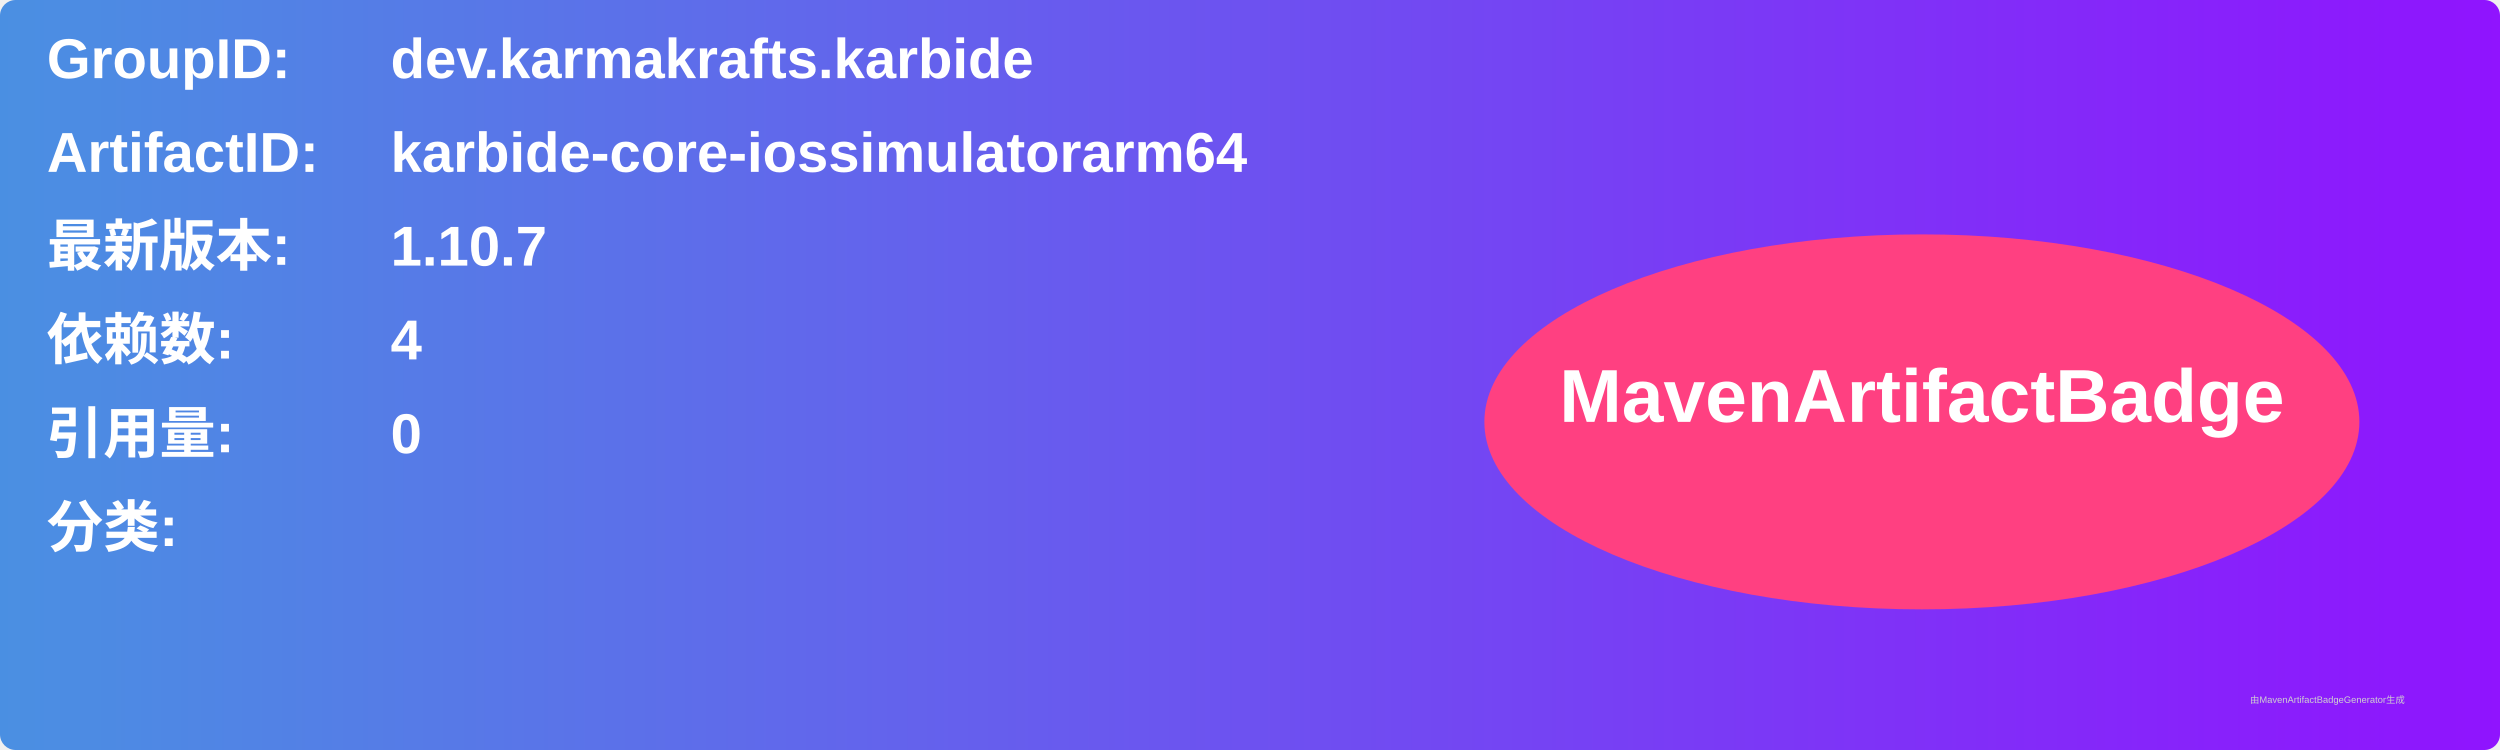
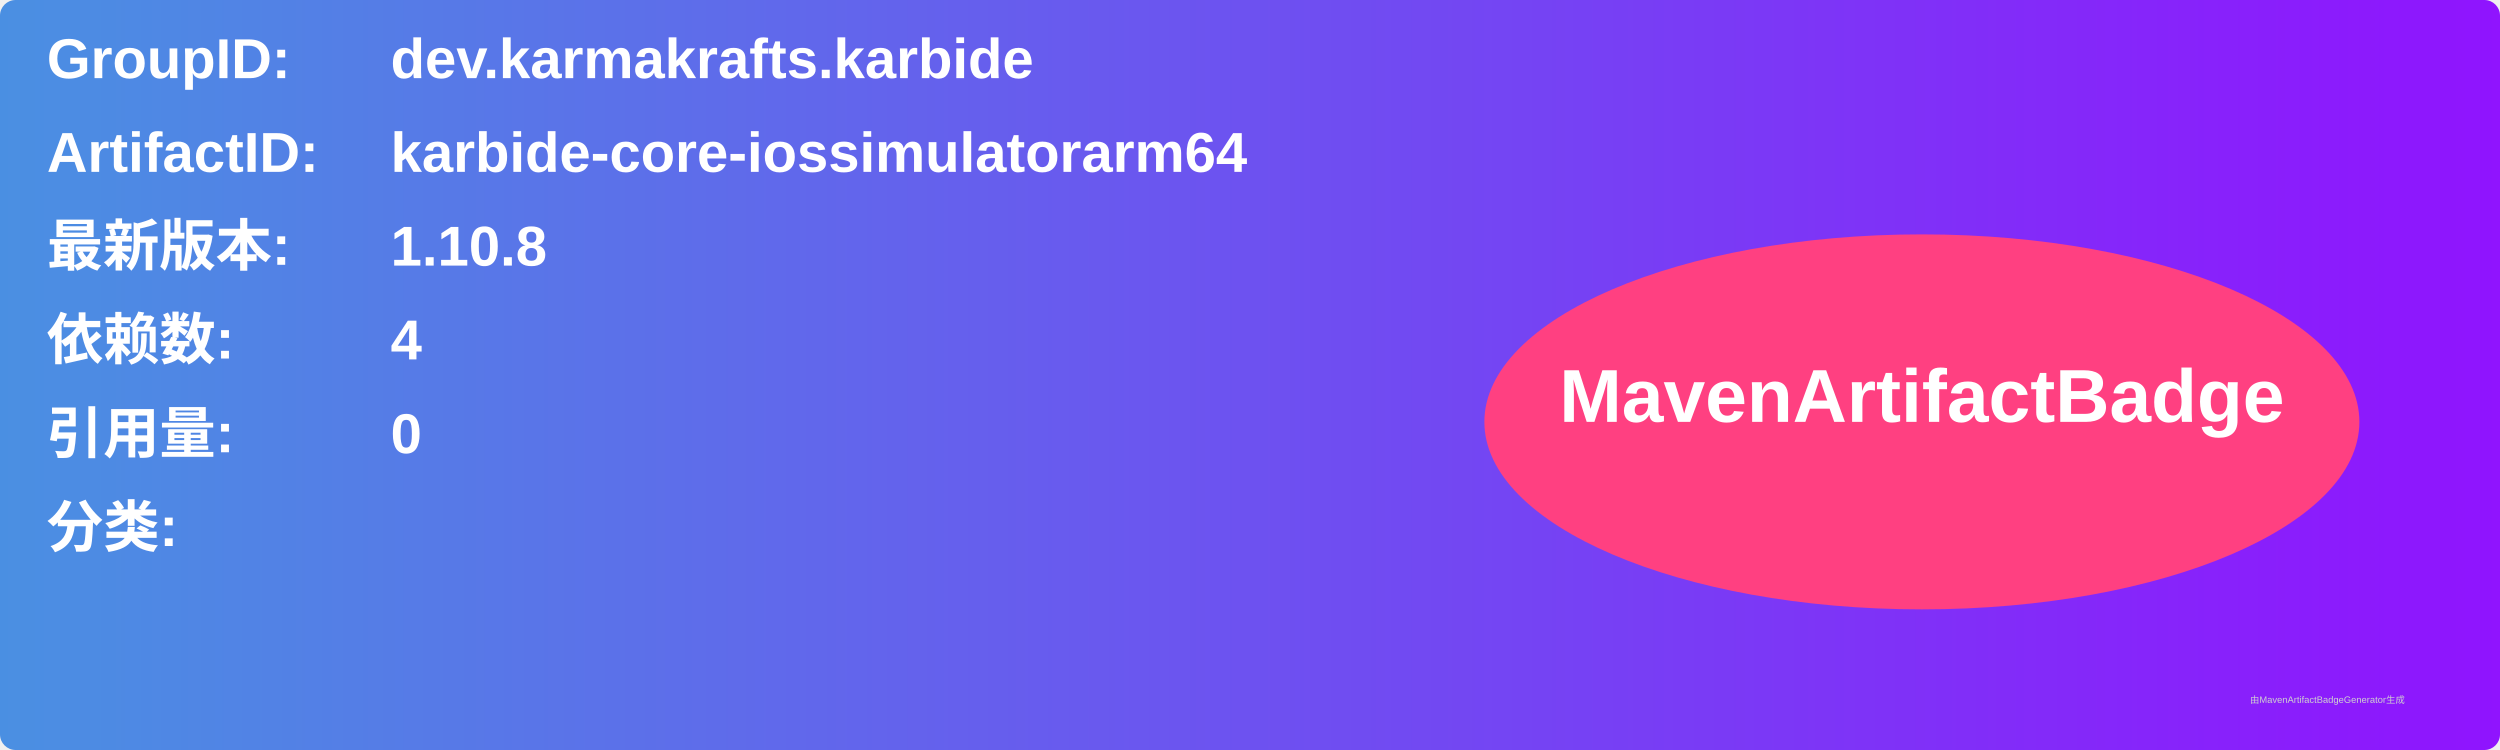
<svg xmlns="http://www.w3.org/2000/svg" width="800" height="240" viewBox="0 0 800 240">
  <linearGradient id="grad" x1="0%" y1="0%" x2="100%" y2="0%">
    <stop offset="0%" stop-color="#4a90e2" />
    <stop offset="100%" stop-color="#9013fe" />
  </linearGradient>
  <rect width="100%" height="100%" rx="5" ry="5" fill="url(#grad)" />
  <g transform="translate(15, 15)">
    <text x="0" y="10" font-family="Arial" font-size="18" fill="white" font-weight="bold" width="260">GroupID:</text>
    <text x="110" y="10" font-family="Arial" font-size="18" fill="white" font-weight="bold" width="460">dev.karmakrafts.karbide</text>
    <text x="0" y="40" font-family="Arial" font-size="18" fill="white" font-weight="bold" width="260">ArtifactID:</text>
    <text x="110" y="40" font-family="Arial" font-size="18" fill="white" font-weight="bold" width="460">karbide-core-iossimulatorarm64</text>
    <text x="0" y="70" font-family="Arial" font-size="18" fill="white" font-weight="bold">最新版本:</text>
    <text x="110" y="70" font-family="Arial" font-size="18" fill="white" font-weight="bold">
-       <tspan font-weight="bold">1.10.7</tspan>
+       <tspan font-weight="bold">1.10.8</tspan>
    </text>
    <text x="0" y="100" font-family="Arial" font-size="18" fill="white" font-weight="bold">依赖数: </text>
    <text x="110" y="100" font-family="Arial" font-size="18" fill="white">
      <tspan font-weight="bold">4</tspan>
    </text>
    <text x="0" y="130" font-family="Arial" font-size="18" fill="white" font-weight="bold">引用量: </text>
    <text x="110" y="130" font-family="Arial" font-size="18" fill="white">
      <tspan font-weight="bold">0</tspan>
    </text>
    <text x="0" y="160" font-family="Arial" font-size="18" fill="white" font-weight="bold">分类:</text>
    <text x="10" y="190" font-family="Arial" font-size="10" fill="white">
      <tspan font-weight="bold" />
    </text>
    <ellipse cx="600" cy="120" rx="140" ry="60" fill="#ff4081" />
    <text x="600" y="120" text-anchor="middle" font-family="Arial" font-size="24" fill="white" font-weight="bold">MavenArtifactBadge</text>
  </g>
  <text x="720" y="225" font-family="Arial" font-size="3" fill="#d0d0d0">由MavenArtifactBadgeGenerator生成</text>
</svg>
